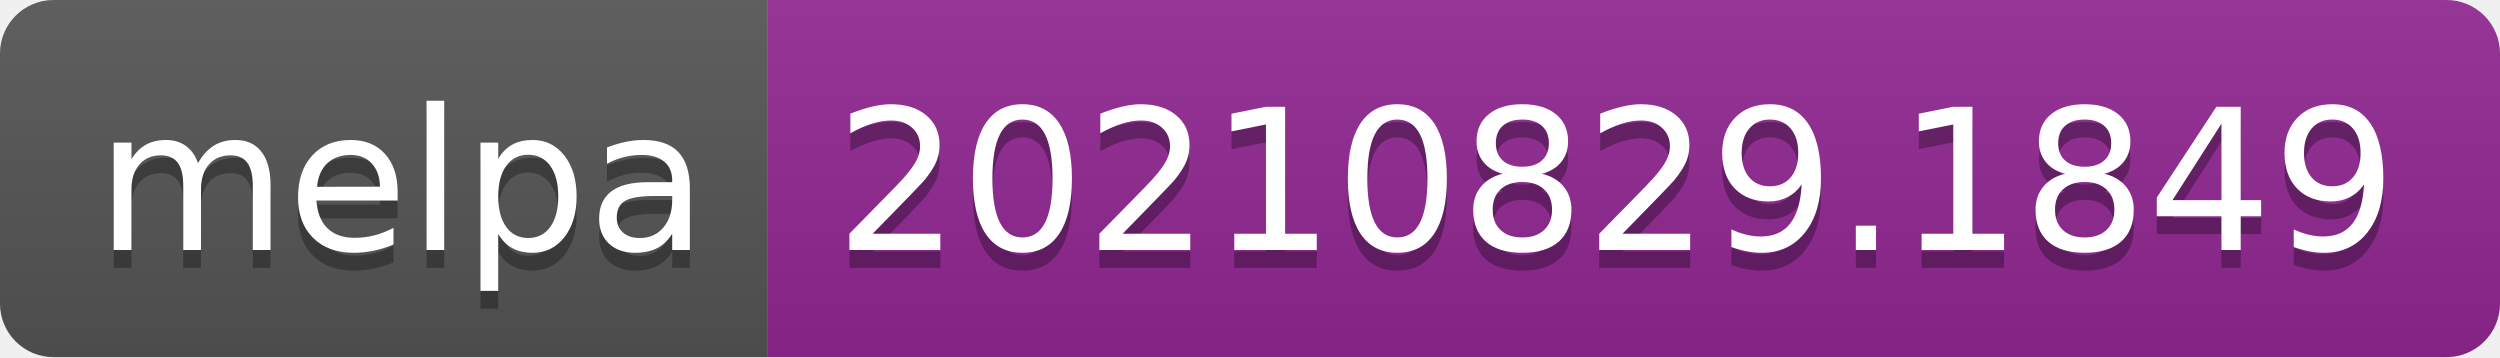
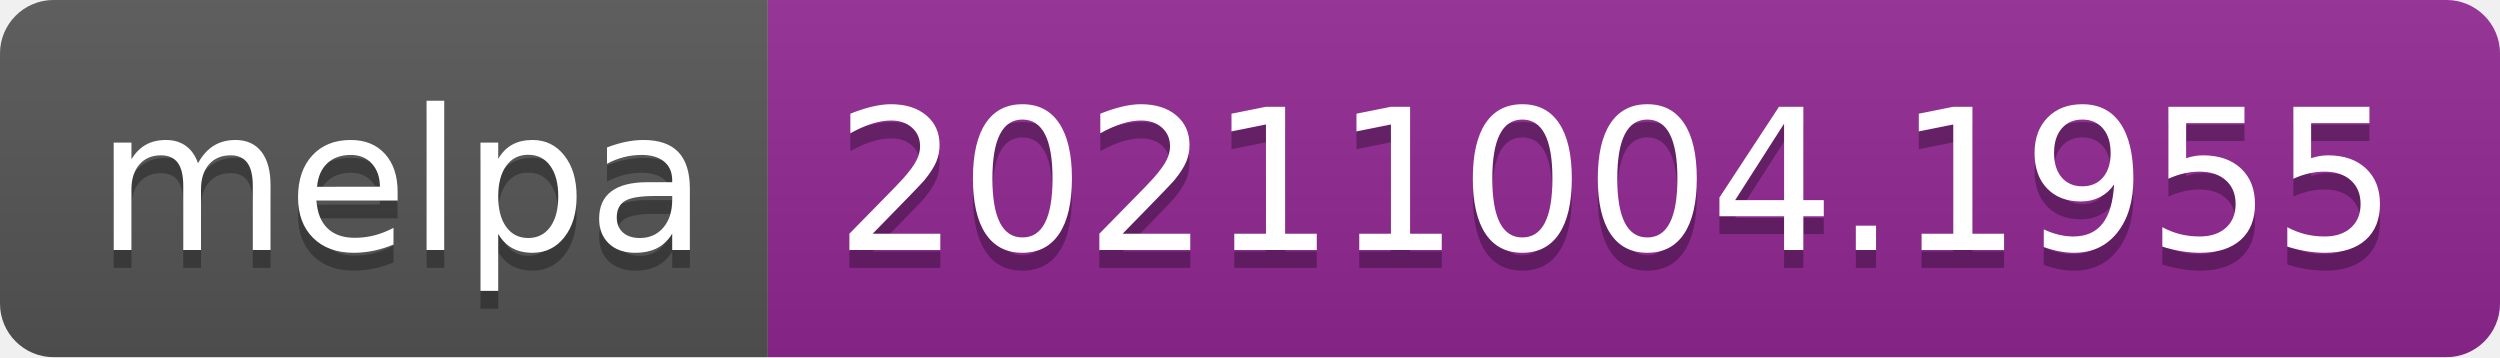
- <svg xmlns="http://www.w3.org/2000/svg" width="140" height="20" role="img" aria-label="melpa: 20210829.1849">
+ <svg xmlns="http://www.w3.org/2000/svg" width="140" height="20" role="img" aria-label="melpa: 20211004.1955">
  <linearGradient id="s" x2="0" y2="100%">
    <stop offset="0" stop-color="#bbb" stop-opacity=".1" />
    <stop offset="1" stop-opacity=".1" />
  </linearGradient>
  <clipPath id="r">
    <rect width="140" height="20" rx="3" fill="#fff" />
  </clipPath>
  <g clip-path="url(#r)">
    <rect width="43" height="20" fill="#555" />
    <rect x="43" width="97" height="20" fill="#922793" />
    <rect width="140" height="20" fill="url(#s)" />
  </g>
  <g fill="#fff" text-anchor="middle" font-family="Verdana,Geneva,DejaVu Sans,sans-serif" text-rendering="geometricPrecision" font-size="110">
    <text aria-hidden="true" x="225" y="150" fill="#010101" fill-opacity=".3" transform="scale(.1)" textLength="330">melpa</text>
    <text x="225" y="140" transform="scale(.1)" fill="#fff" textLength="330">melpa</text>
-     <text aria-hidden="true" x="905" y="150" fill="#010101" fill-opacity=".3" transform="scale(.1)" textLength="870">20210829.1849</text>
-     <text x="905" y="140" transform="scale(.1)" fill="#fff" textLength="870">20210829.1849</text>
+     <text aria-hidden="true" x="905" y="150" fill="#010101" fill-opacity=".3" transform="scale(.1)" textLength="870">20211004.1955</text>
+     <text x="905" y="140" transform="scale(.1)" fill="#fff" textLength="870">20211004.1955</text>
  </g>
</svg>
